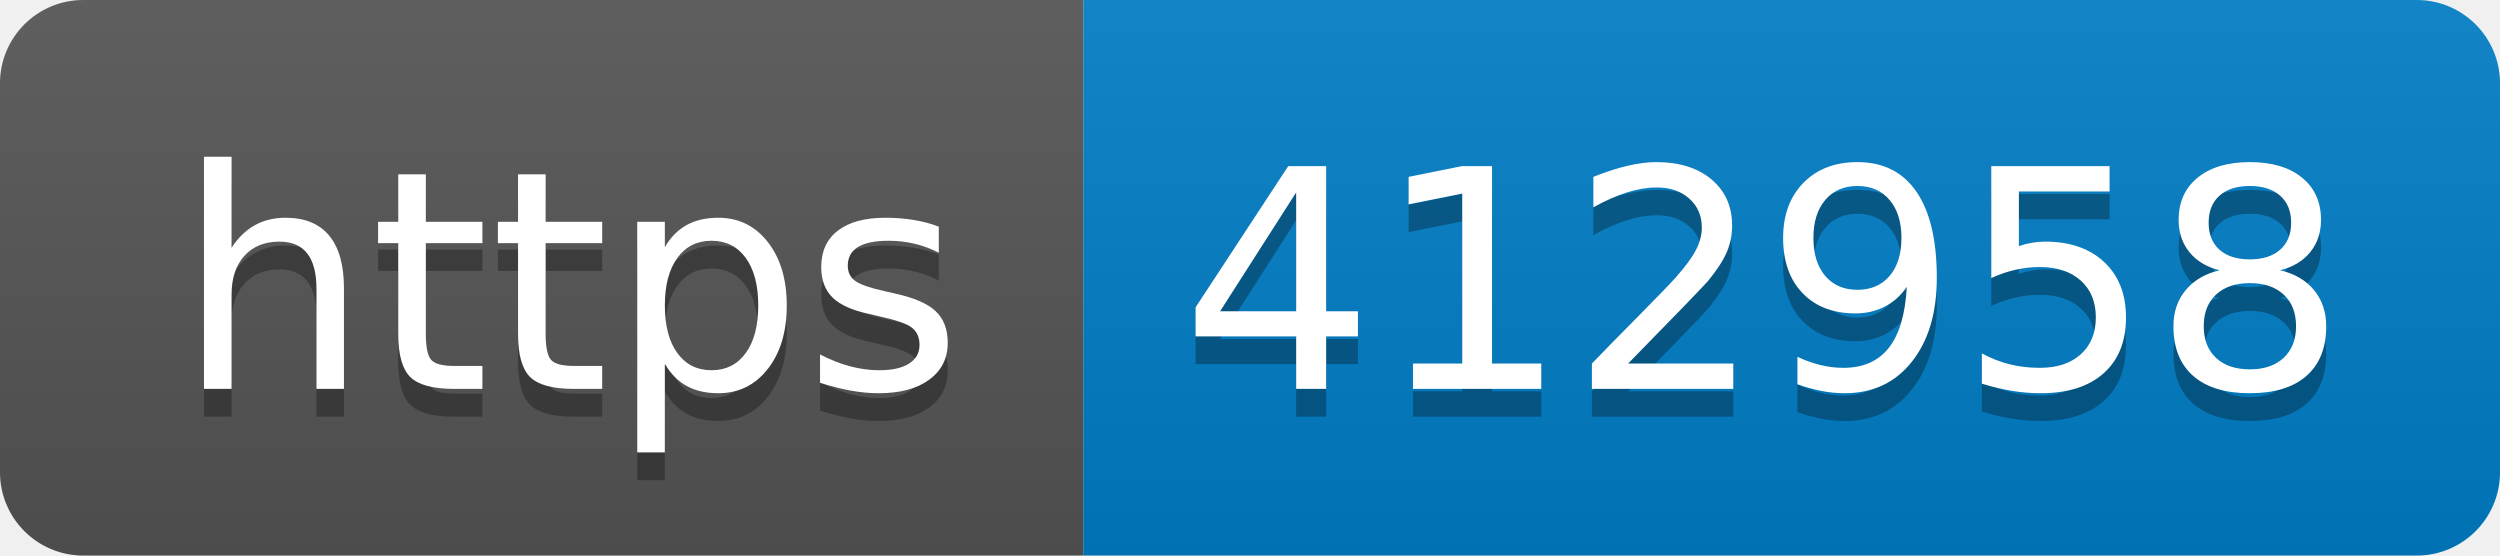
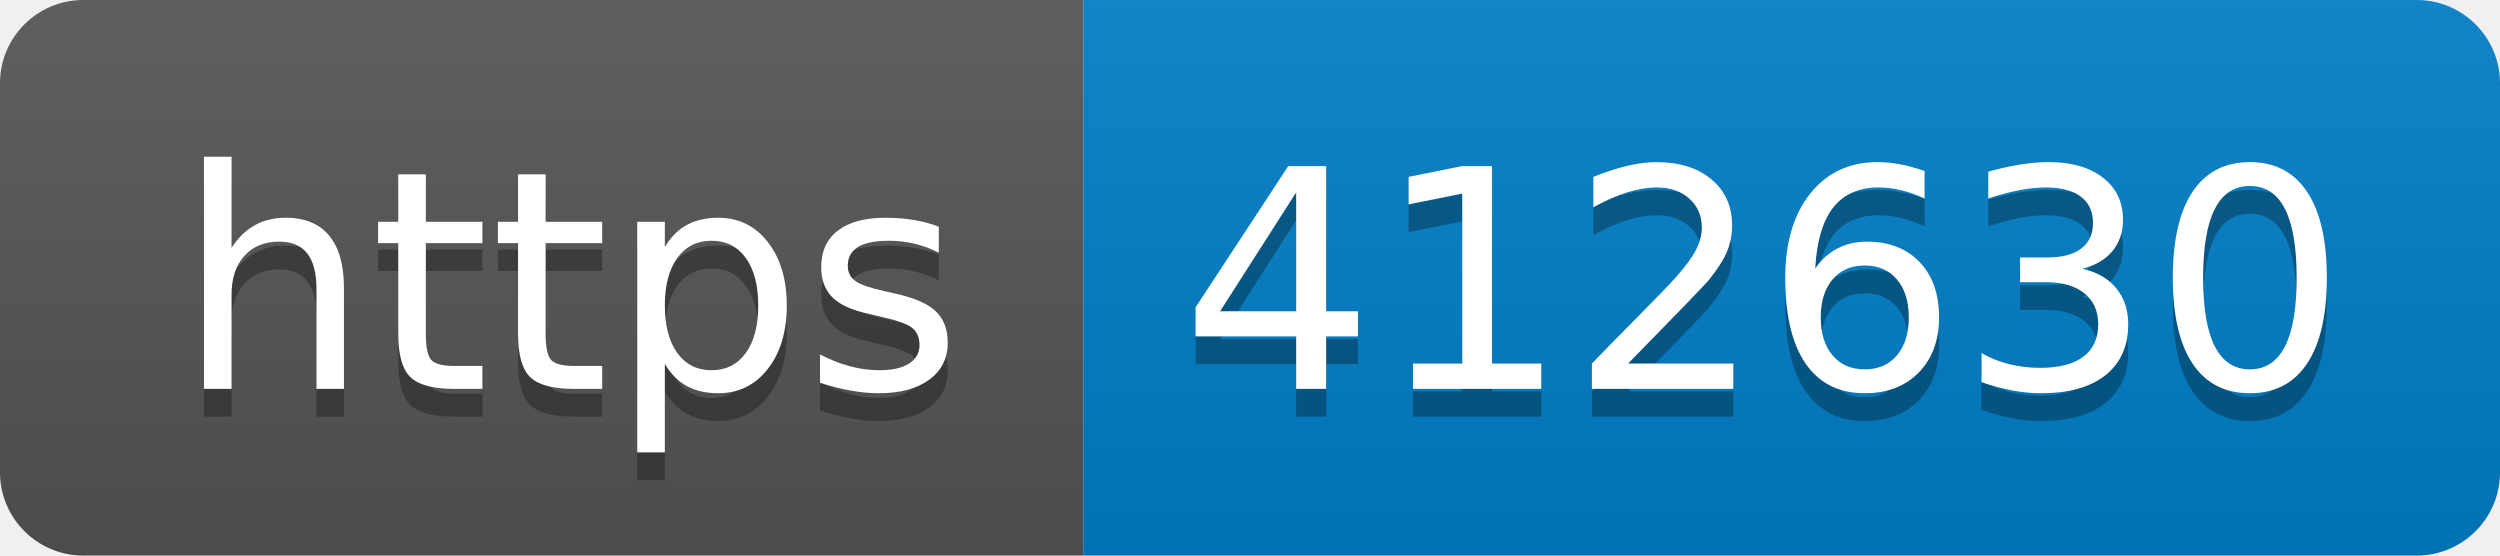
- <svg xmlns="http://www.w3.org/2000/svg" width="90" height="20" role="img" aria-label="https: 412958">
+ <svg xmlns="http://www.w3.org/2000/svg" width="90" height="20" role="img" aria-label="https: 412630">
  <linearGradient id="s" x2="0" y2="100%">
    <stop offset="0" stop-color="#bbb" stop-opacity=".1" />
    <stop offset="1" stop-opacity=".1" />
  </linearGradient>
  <clipPath id="r">
    <rect width="90" height="20" rx="3" fill="#fff" />
  </clipPath>
  <g clip-path="url(#r)">
    <rect width="39" height="20" fill="#555" />
    <rect x="39" width="51" height="20" fill="#007ec6" />
    <rect width="90" height="20" fill="url(#s)" />
  </g>
  <g fill="#fff" text-anchor="middle" font-family="Verdana,Geneva,DejaVu Sans,sans-serif" text-rendering="geometricPrecision" font-size="110">
    <text aria-hidden="true" x="205" y="150" fill="#010101" fill-opacity=".3" transform="scale(.1)" textLength="290">https</text>
    <text x="205" y="140" transform="scale(.1)" fill="#fff" textLength="290">https</text>
-     <text aria-hidden="true" x="635" y="150" fill="#010101" fill-opacity=".3" transform="scale(.1)" textLength="410">412958</text>
-     <text x="635" y="140" transform="scale(.1)" fill="#fff" textLength="410">412958</text>
+     <text aria-hidden="true" x="635" y="150" fill="#010101" fill-opacity=".3" transform="scale(.1)" textLength="410">412630</text>
+     <text x="635" y="140" transform="scale(.1)" fill="#fff" textLength="410">412630</text>
  </g>
</svg>
